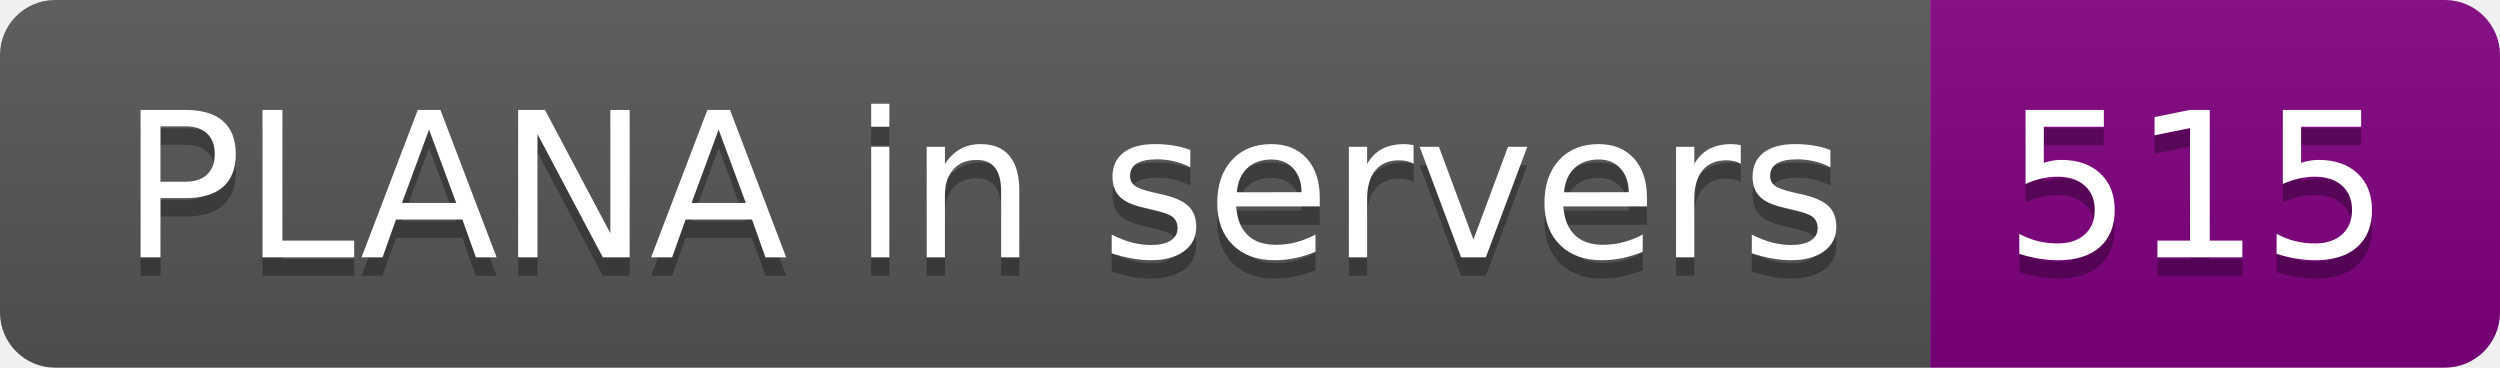
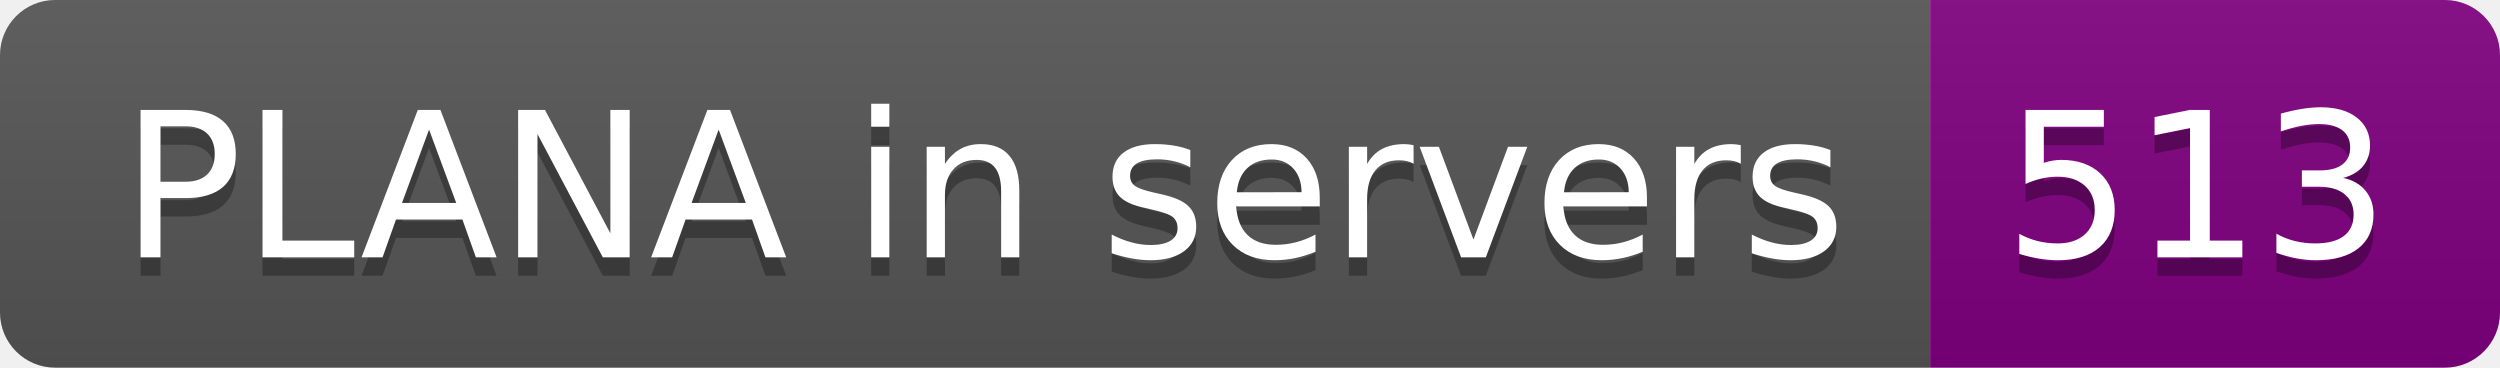
- <svg xmlns="http://www.w3.org/2000/svg" width="136" height="20" role="img" aria-label="PLANA in servers: 515">
+ <svg xmlns="http://www.w3.org/2000/svg" width="136" height="20" role="img" aria-label="PLANA in servers: 513">
  <linearGradient id="s" x2="0" y2="100%">
    <stop offset="0" stop-color="#bbb" stop-opacity=".1" />
    <stop offset="1" stop-opacity=".1" />
  </linearGradient>
  <clipPath id="r">
    <rect width="136" height="20" rx="3" fill="#fff" />
  </clipPath>
  <g clip-path="url(#r)">
    <rect width="105" height="20" fill="#555" />
    <rect x="105" width="31" height="20" fill="purple" />
    <rect width="136" height="20" fill="url(#s)" />
  </g>
  <g fill="#fff" text-anchor="middle" font-family="Verdana,Geneva,DejaVu Sans,sans-serif" text-rendering="geometricPrecision" font-size="110">
    <text aria-hidden="true" x="535" y="150" fill="#010101" fill-opacity=".3" transform="scale(.1)" textLength="950">PLANA in servers</text>
    <text x="535" y="140" transform="scale(.1)" fill="#fff" textLength="950">PLANA in servers</text>
-     <text aria-hidden="true" x="1195" y="150" fill="#010101" fill-opacity=".3" transform="scale(.1)" textLength="210">515</text>
-     <text x="1195" y="140" transform="scale(.1)" fill="#fff" textLength="210">515</text>
+     <text aria-hidden="true" x="1195" y="150" fill="#010101" fill-opacity=".3" transform="scale(.1)" textLength="210">513</text>
+     <text x="1195" y="140" transform="scale(.1)" fill="#fff" textLength="210">513</text>
  </g>
</svg>
